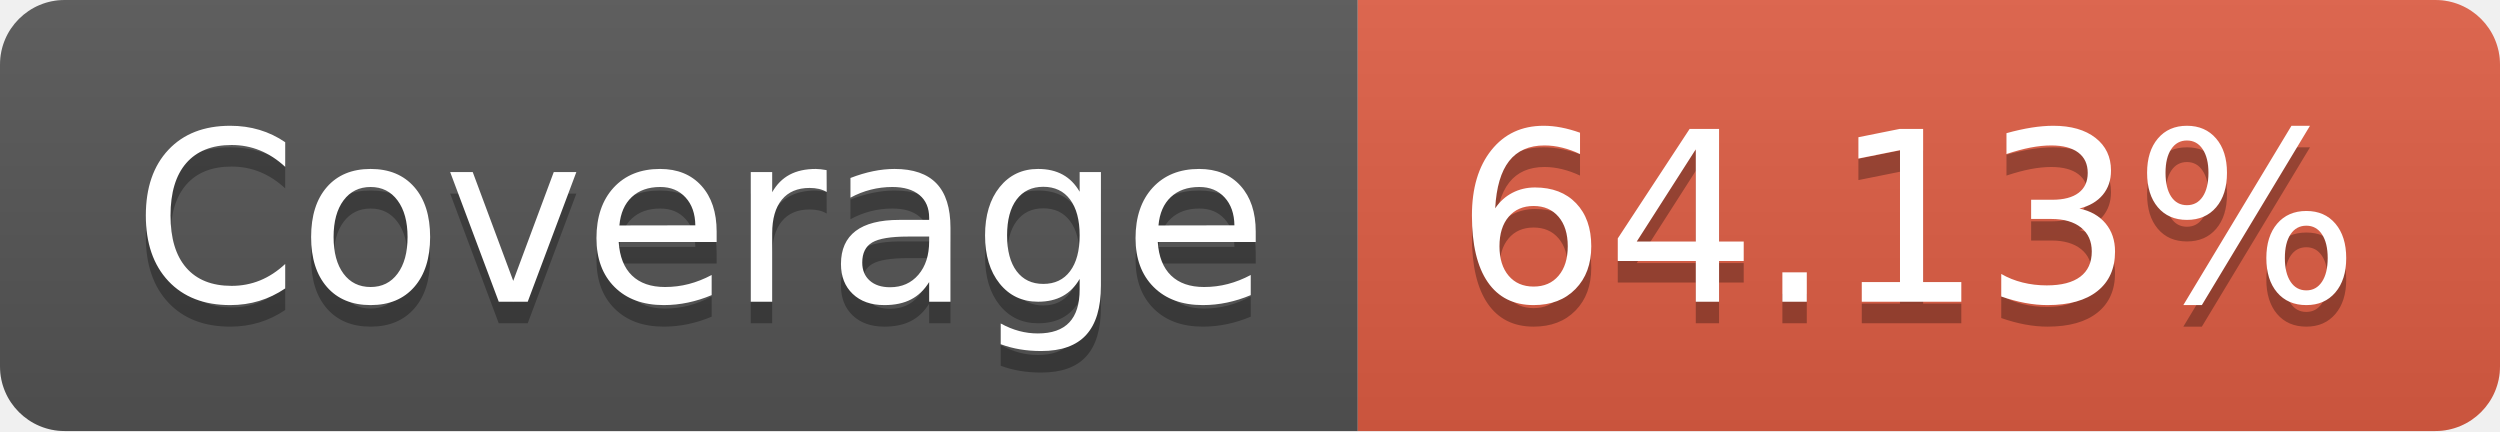
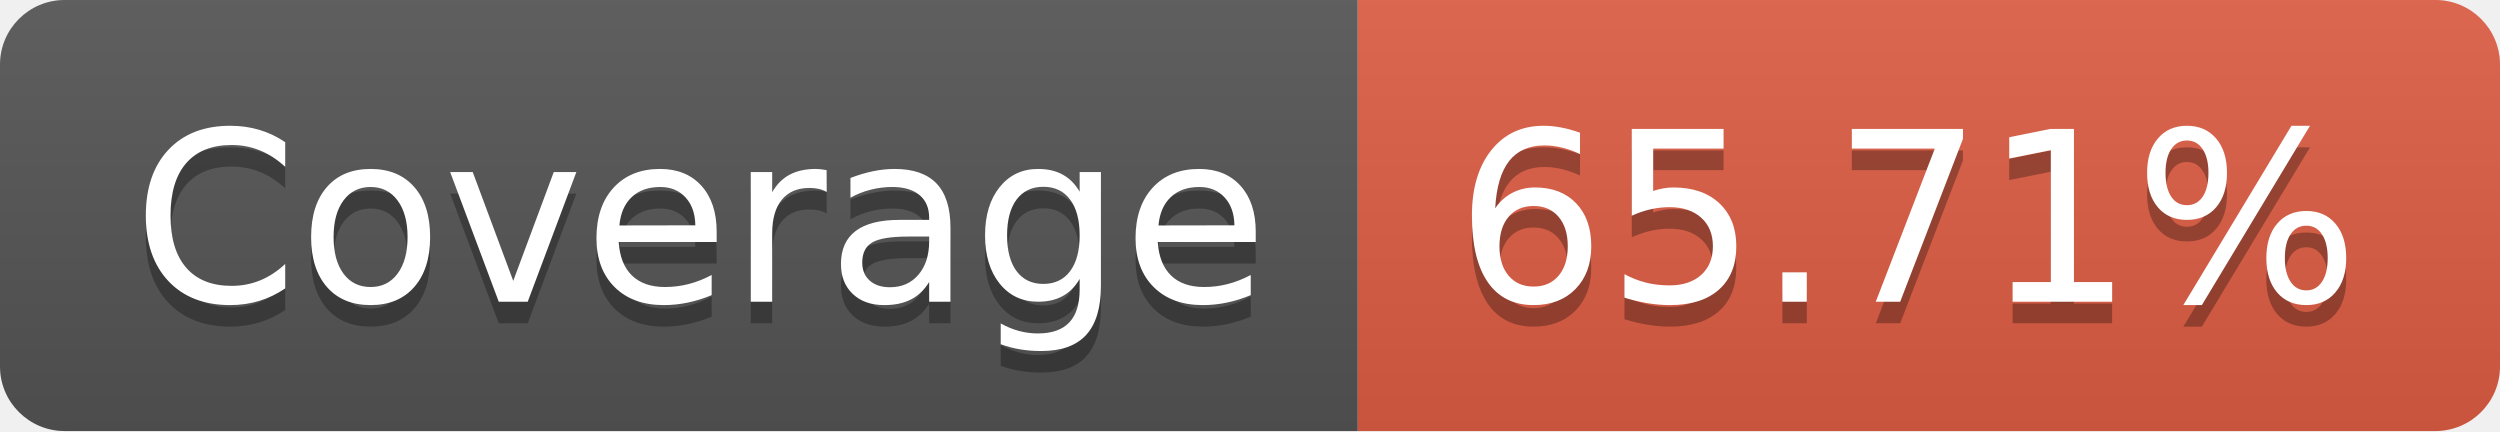
- <svg xmlns="http://www.w3.org/2000/svg" width="116" height="20" role="img" aria-label="Coverage: 64.13%">
+ <svg xmlns="http://www.w3.org/2000/svg" width="116" height="20" role="img" aria-label="Coverage: 65.71%">
  <linearGradient id="s" x2="0" y2="100%">
    <stop offset="0" stop-color="#bbb" stop-opacity=".1" />
    <stop offset="1" stop-opacity=".1" />
  </linearGradient>
  <clipPath id="r">
    <rect width="116" height="20" rx="3" fill="#fff" />
  </clipPath>
  <g clip-path="url(#r)">
    <rect width="63" height="20" fill="#555" />
    <rect x="63" width="53" height="20" fill="#e05d44" />
    <rect width="116" height="20" fill="url(#s)" />
  </g>
  <g fill="#fff" text-anchor="middle" font-family="Verdana,Geneva,DejaVu Sans,sans-serif" text-rendering="geometricPrecision" font-size="110">
    <text aria-hidden="true" x="325" y="150" fill="#010101" fill-opacity=".3" transform="scale(.1)" textLength="530">Coverage</text>
    <text x="325" y="140" transform="scale(.1)" fill="#fff" textLength="530">Coverage</text>
-     <text aria-hidden="true" x="885" y="150" fill="#010101" fill-opacity=".3" transform="scale(.1)" textLength="430">64.13%</text>
-     <text x="885" y="140" transform="scale(.1)" fill="#fff" textLength="430">64.13%</text>
+     <text aria-hidden="true" x="885" y="150" fill="#010101" fill-opacity=".3" transform="scale(.1)" textLength="430">65.71%</text>
+     <text x="885" y="140" transform="scale(.1)" fill="#fff" textLength="430">65.71%</text>
  </g>
</svg>
